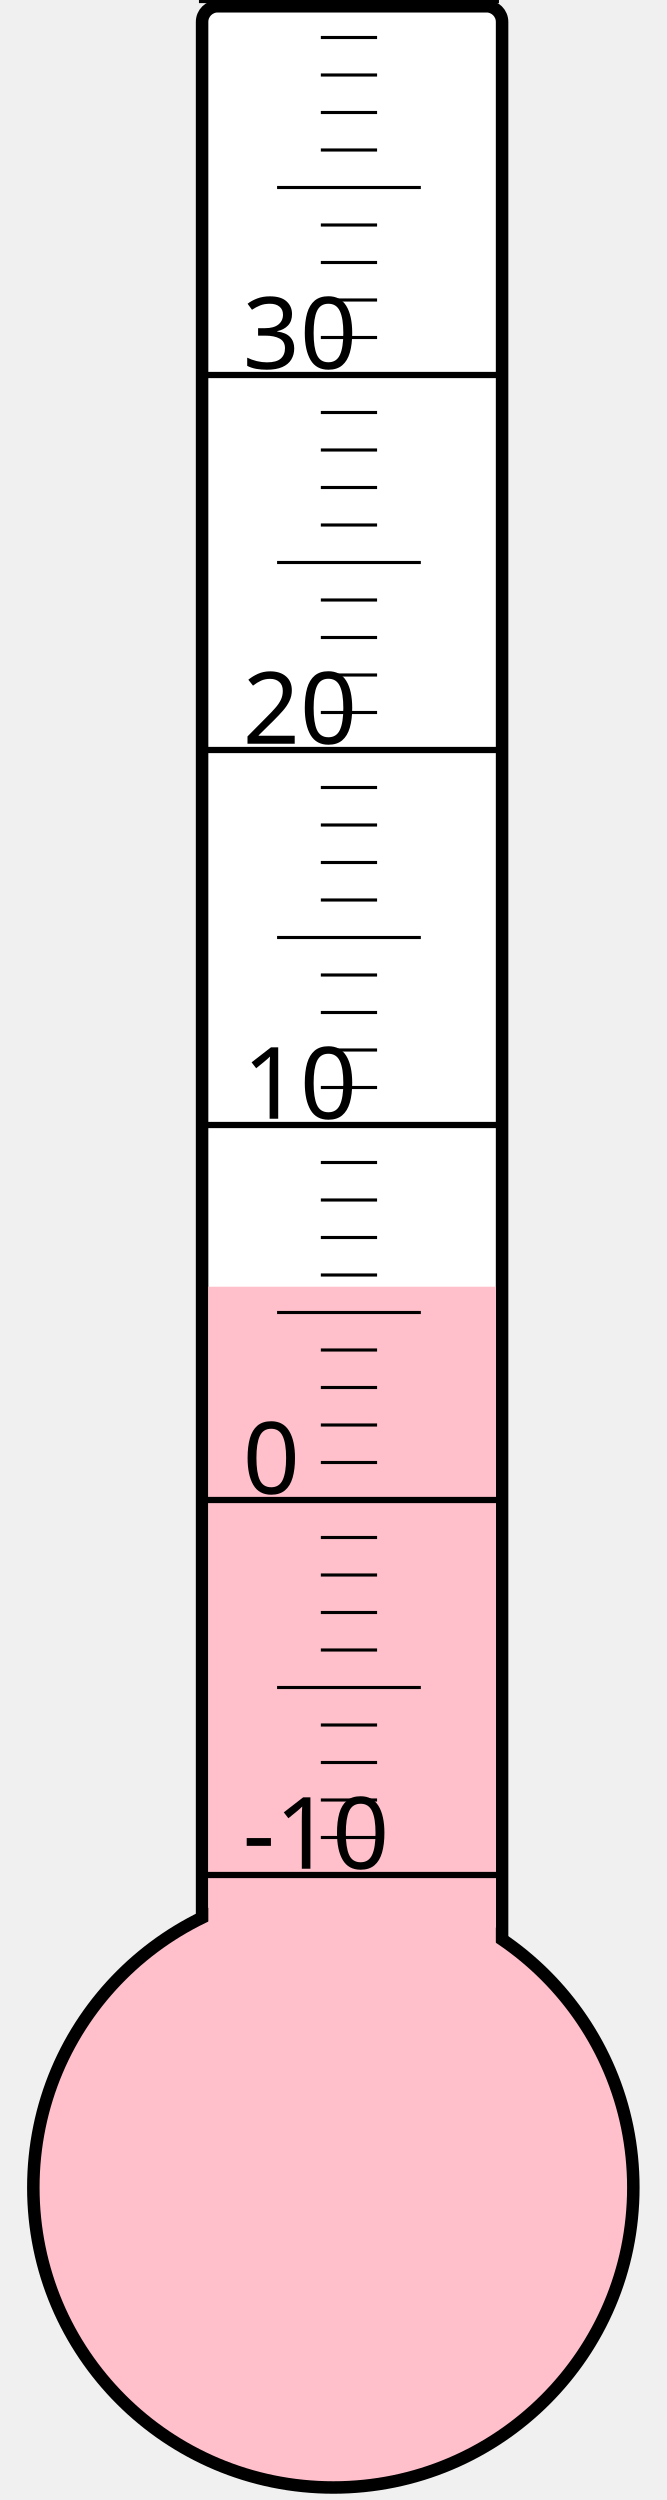
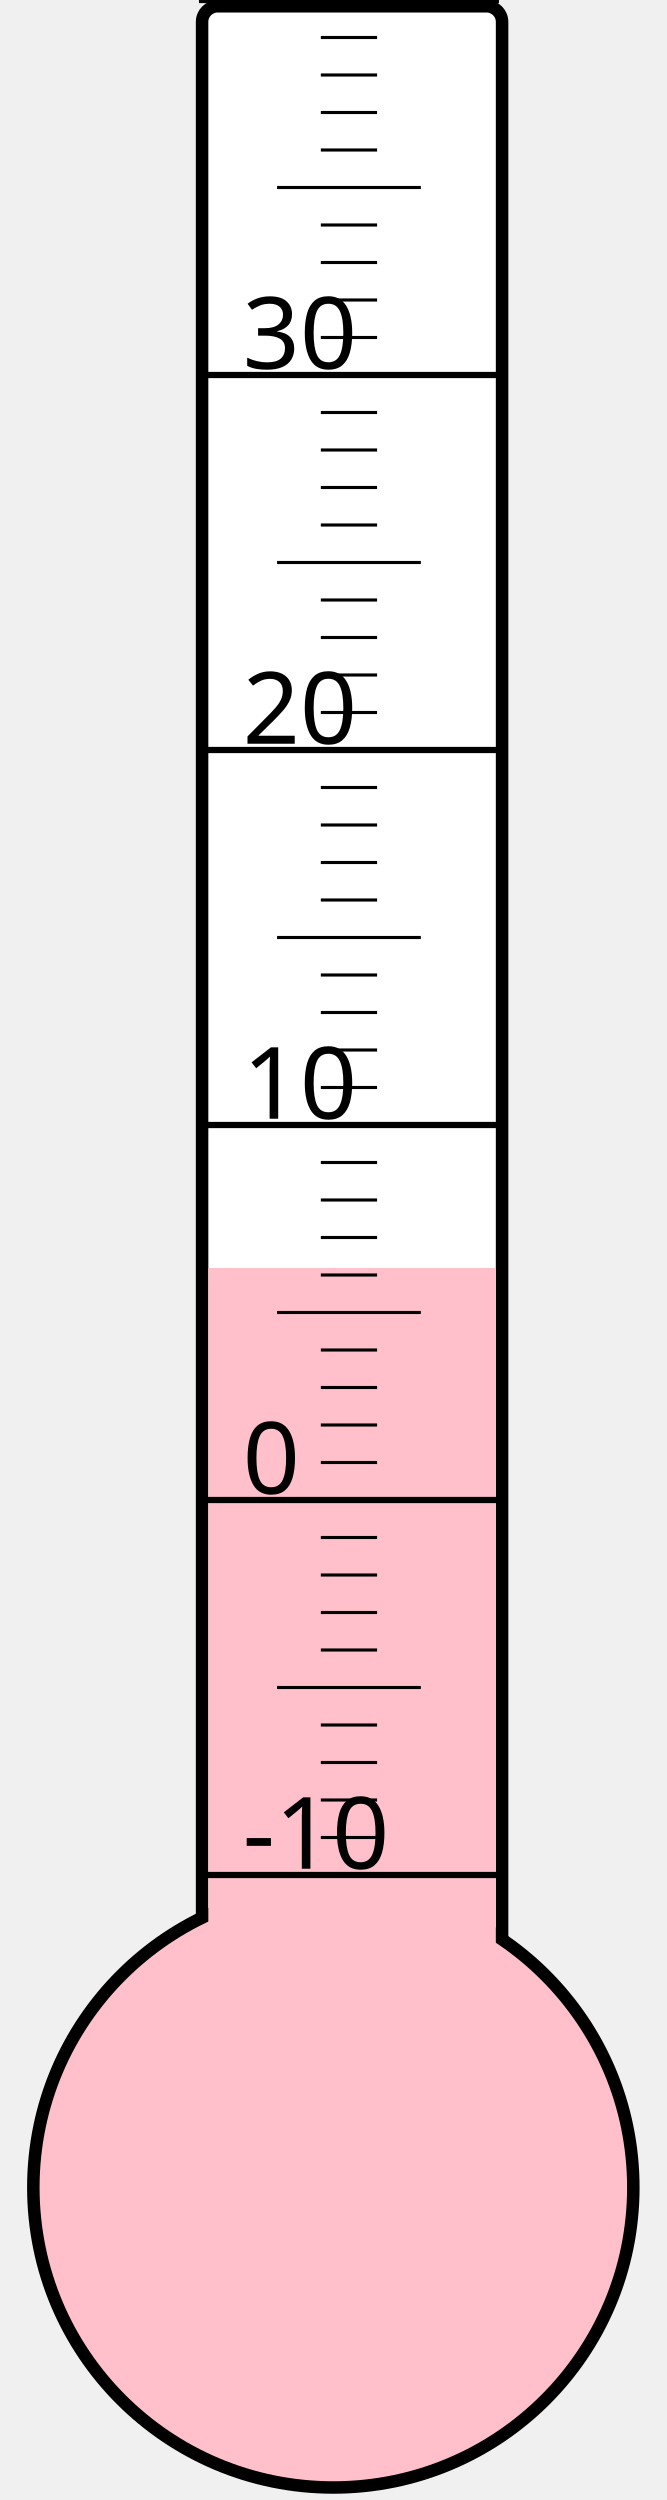
<svg xmlns="http://www.w3.org/2000/svg" width="40px" height="150px" viewBox="0 0 200 800">
  <rect width="200" height="800" x="0" y="0" style="fill: #ffffeb; fill-opacity: 0;" />
  <rect width="96" height="680" x="58" y="2" rx="5" ry="5" style="fill: white; fill-opacity: 1; stroke: black; stroke-width: 4;" />
  <circle cx="100" cy="700" r="96" style="fill: pink; stroke: black; stroke-width: 4;" />
-   <rect width="92" height="288.25" x="60" y="411.75" style="fill: pink; fill-opacity: 1; stroke-width: 0;" />
+   <rect width="92" height="294.25" x="60" y="405.75" style="fill: pink; fill-opacity: 1; stroke-width: 0;" />
  <text x="71" y="598" style="font-family: sans-serif; font-size: 24pt;">-10</text>
  <text x="71" y="478" style="font-family: sans-serif; font-size: 24pt;">0</text>
  <text x="71" y="358" style="font-family: sans-serif; font-size: 24pt;">10</text>
  <text x="71" y="238" style="font-family: sans-serif; font-size: 24pt;">20</text>
  <text x="71" y="118" style="font-family: sans-serif; font-size: 24pt;">30</text>
  <g style="stroke: black;">
    <line x1="57" y1="600" x2="153" y2="600" style="stroke-width: 2;" />
    <line x1="96" y1="588" x2="114" y2="588" style="stroke-width: 1;" />
    <line x1="96" y1="576" x2="114" y2="576" style="stroke-width: 1;" />
    <line x1="96" y1="564" x2="114" y2="564" style="stroke-width: 1;" />
    <line x1="96" y1="552" x2="114" y2="552" style="stroke-width: 1;" />
    <line x1="82" y1="540" x2="128" y2="540" style="stroke-width: 1;" />
    <line x1="96" y1="528" x2="114" y2="528" style="stroke-width: 1;" />
    <line x1="96" y1="516" x2="114" y2="516" style="stroke-width: 1;" />
    <line x1="96" y1="504" x2="114" y2="504" style="stroke-width: 1;" />
    <line x1="96" y1="492" x2="114" y2="492" style="stroke-width: 1;" />
    <line x1="57" y1="480" x2="153" y2="480" style="stroke-width: 2;" />
    <line x1="96" y1="468" x2="114" y2="468" style="stroke-width: 1;" />
    <line x1="96" y1="456" x2="114" y2="456" style="stroke-width: 1;" />
    <line x1="96" y1="444" x2="114" y2="444" style="stroke-width: 1;" />
    <line x1="96" y1="432" x2="114" y2="432" style="stroke-width: 1;" />
    <line x1="82" y1="420" x2="128" y2="420" style="stroke-width: 1;" />
    <line x1="96" y1="408" x2="114" y2="408" style="stroke-width: 1;" />
    <line x1="96" y1="396" x2="114" y2="396" style="stroke-width: 1;" />
    <line x1="96" y1="384" x2="114" y2="384" style="stroke-width: 1;" />
    <line x1="96" y1="372" x2="114" y2="372" style="stroke-width: 1;" />
    <line x1="57" y1="360" x2="153" y2="360" style="stroke-width: 2;" />
    <line x1="96" y1="348" x2="114" y2="348" style="stroke-width: 1;" />
    <line x1="96" y1="336" x2="114" y2="336" style="stroke-width: 1;" />
    <line x1="96" y1="324" x2="114" y2="324" style="stroke-width: 1;" />
    <line x1="96" y1="312" x2="114" y2="312" style="stroke-width: 1;" />
    <line x1="82" y1="300" x2="128" y2="300" style="stroke-width: 1;" />
    <line x1="96" y1="288" x2="114" y2="288" style="stroke-width: 1;" />
    <line x1="96" y1="276" x2="114" y2="276" style="stroke-width: 1;" />
    <line x1="96" y1="264" x2="114" y2="264" style="stroke-width: 1;" />
    <line x1="96" y1="252" x2="114" y2="252" style="stroke-width: 1;" />
    <line x1="57" y1="240" x2="153" y2="240" style="stroke-width: 2;" />
    <line x1="96" y1="228" x2="114" y2="228" style="stroke-width: 1;" />
    <line x1="96" y1="216" x2="114" y2="216" style="stroke-width: 1;" />
    <line x1="96" y1="204" x2="114" y2="204" style="stroke-width: 1;" />
    <line x1="96" y1="192" x2="114" y2="192" style="stroke-width: 1;" />
    <line x1="82" y1="180" x2="128" y2="180" style="stroke-width: 1;" />
    <line x1="96" y1="168" x2="114" y2="168" style="stroke-width: 1;" />
    <line x1="96" y1="156" x2="114" y2="156" style="stroke-width: 1;" />
    <line x1="96" y1="144" x2="114" y2="144" style="stroke-width: 1;" />
    <line x1="96" y1="132" x2="114" y2="132" style="stroke-width: 1;" />
    <line x1="57" y1="120" x2="153" y2="120" style="stroke-width: 2;" />
    <line x1="96" y1="108" x2="114" y2="108" style="stroke-width: 1;" />
    <line x1="96" y1="96" x2="114" y2="96" style="stroke-width: 1;" />
    <line x1="96" y1="84" x2="114" y2="84" style="stroke-width: 1;" />
    <line x1="96" y1="72" x2="114" y2="72" style="stroke-width: 1;" />
    <line x1="82" y1="60" x2="128" y2="60" style="stroke-width: 1;" />
    <line x1="96" y1="48" x2="114" y2="48" style="stroke-width: 1;" />
    <line x1="96" y1="36" x2="114" y2="36" style="stroke-width: 1;" />
    <line x1="96" y1="24" x2="114" y2="24" style="stroke-width: 1;" />
    <line x1="96" y1="12" x2="114" y2="12" style="stroke-width: 1;" />
    <line x1="57" y1="0" x2="153" y2="0" style="stroke-width: 2;" />
  </g>
</svg>
